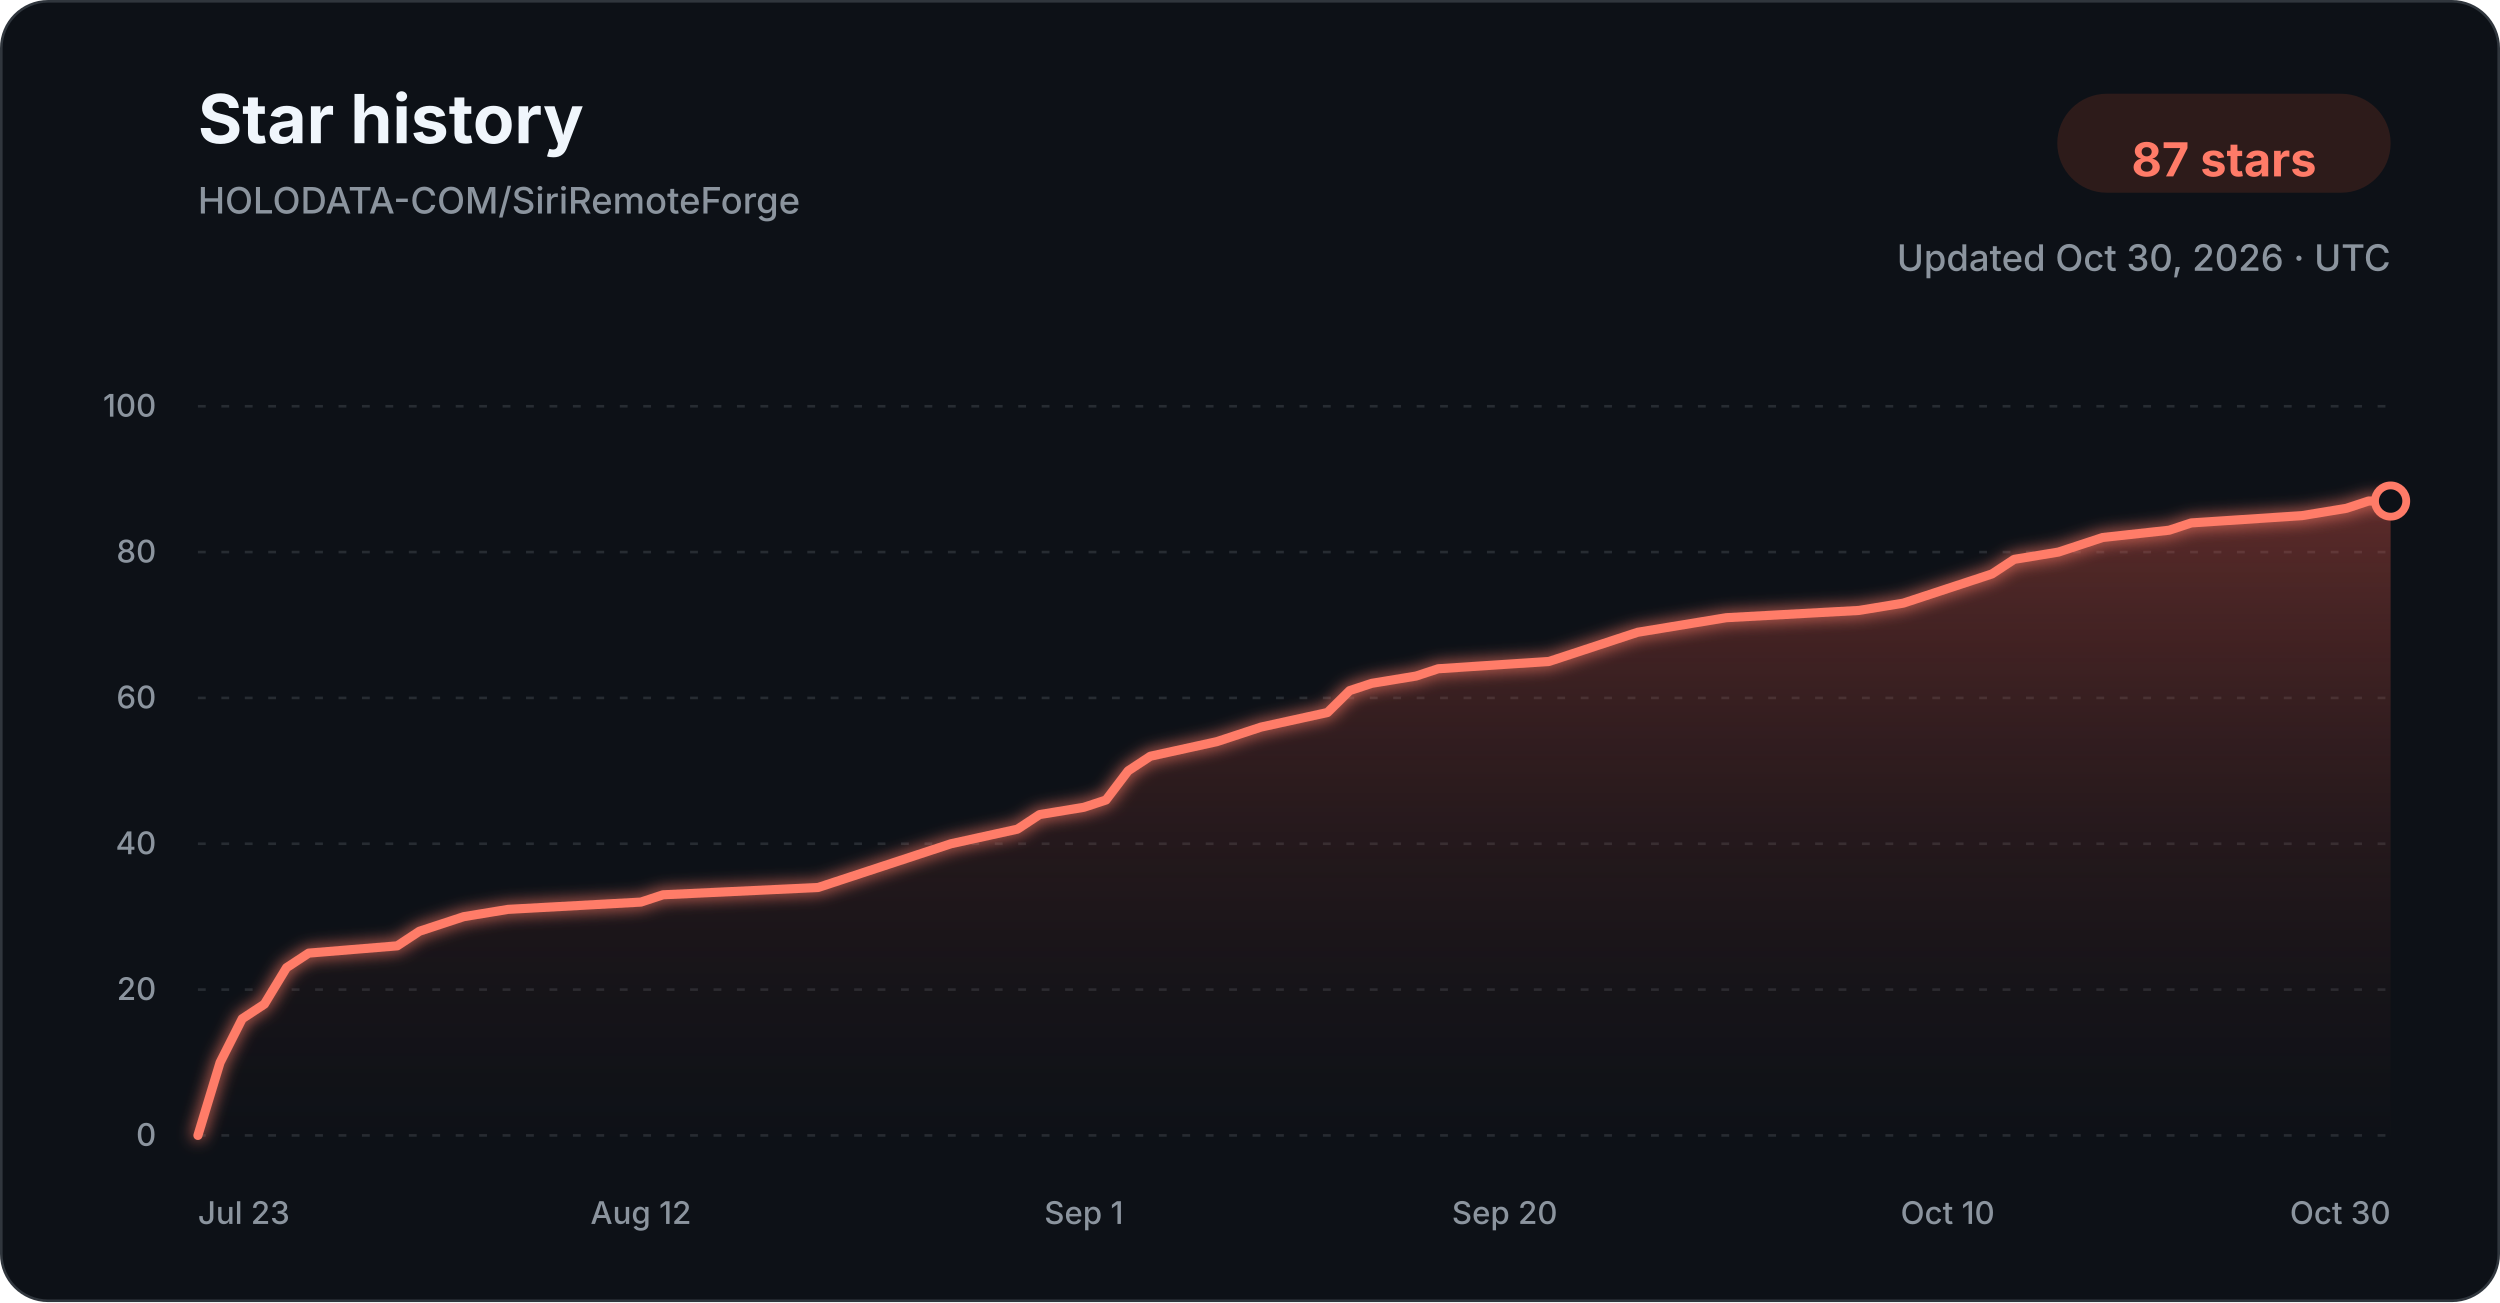
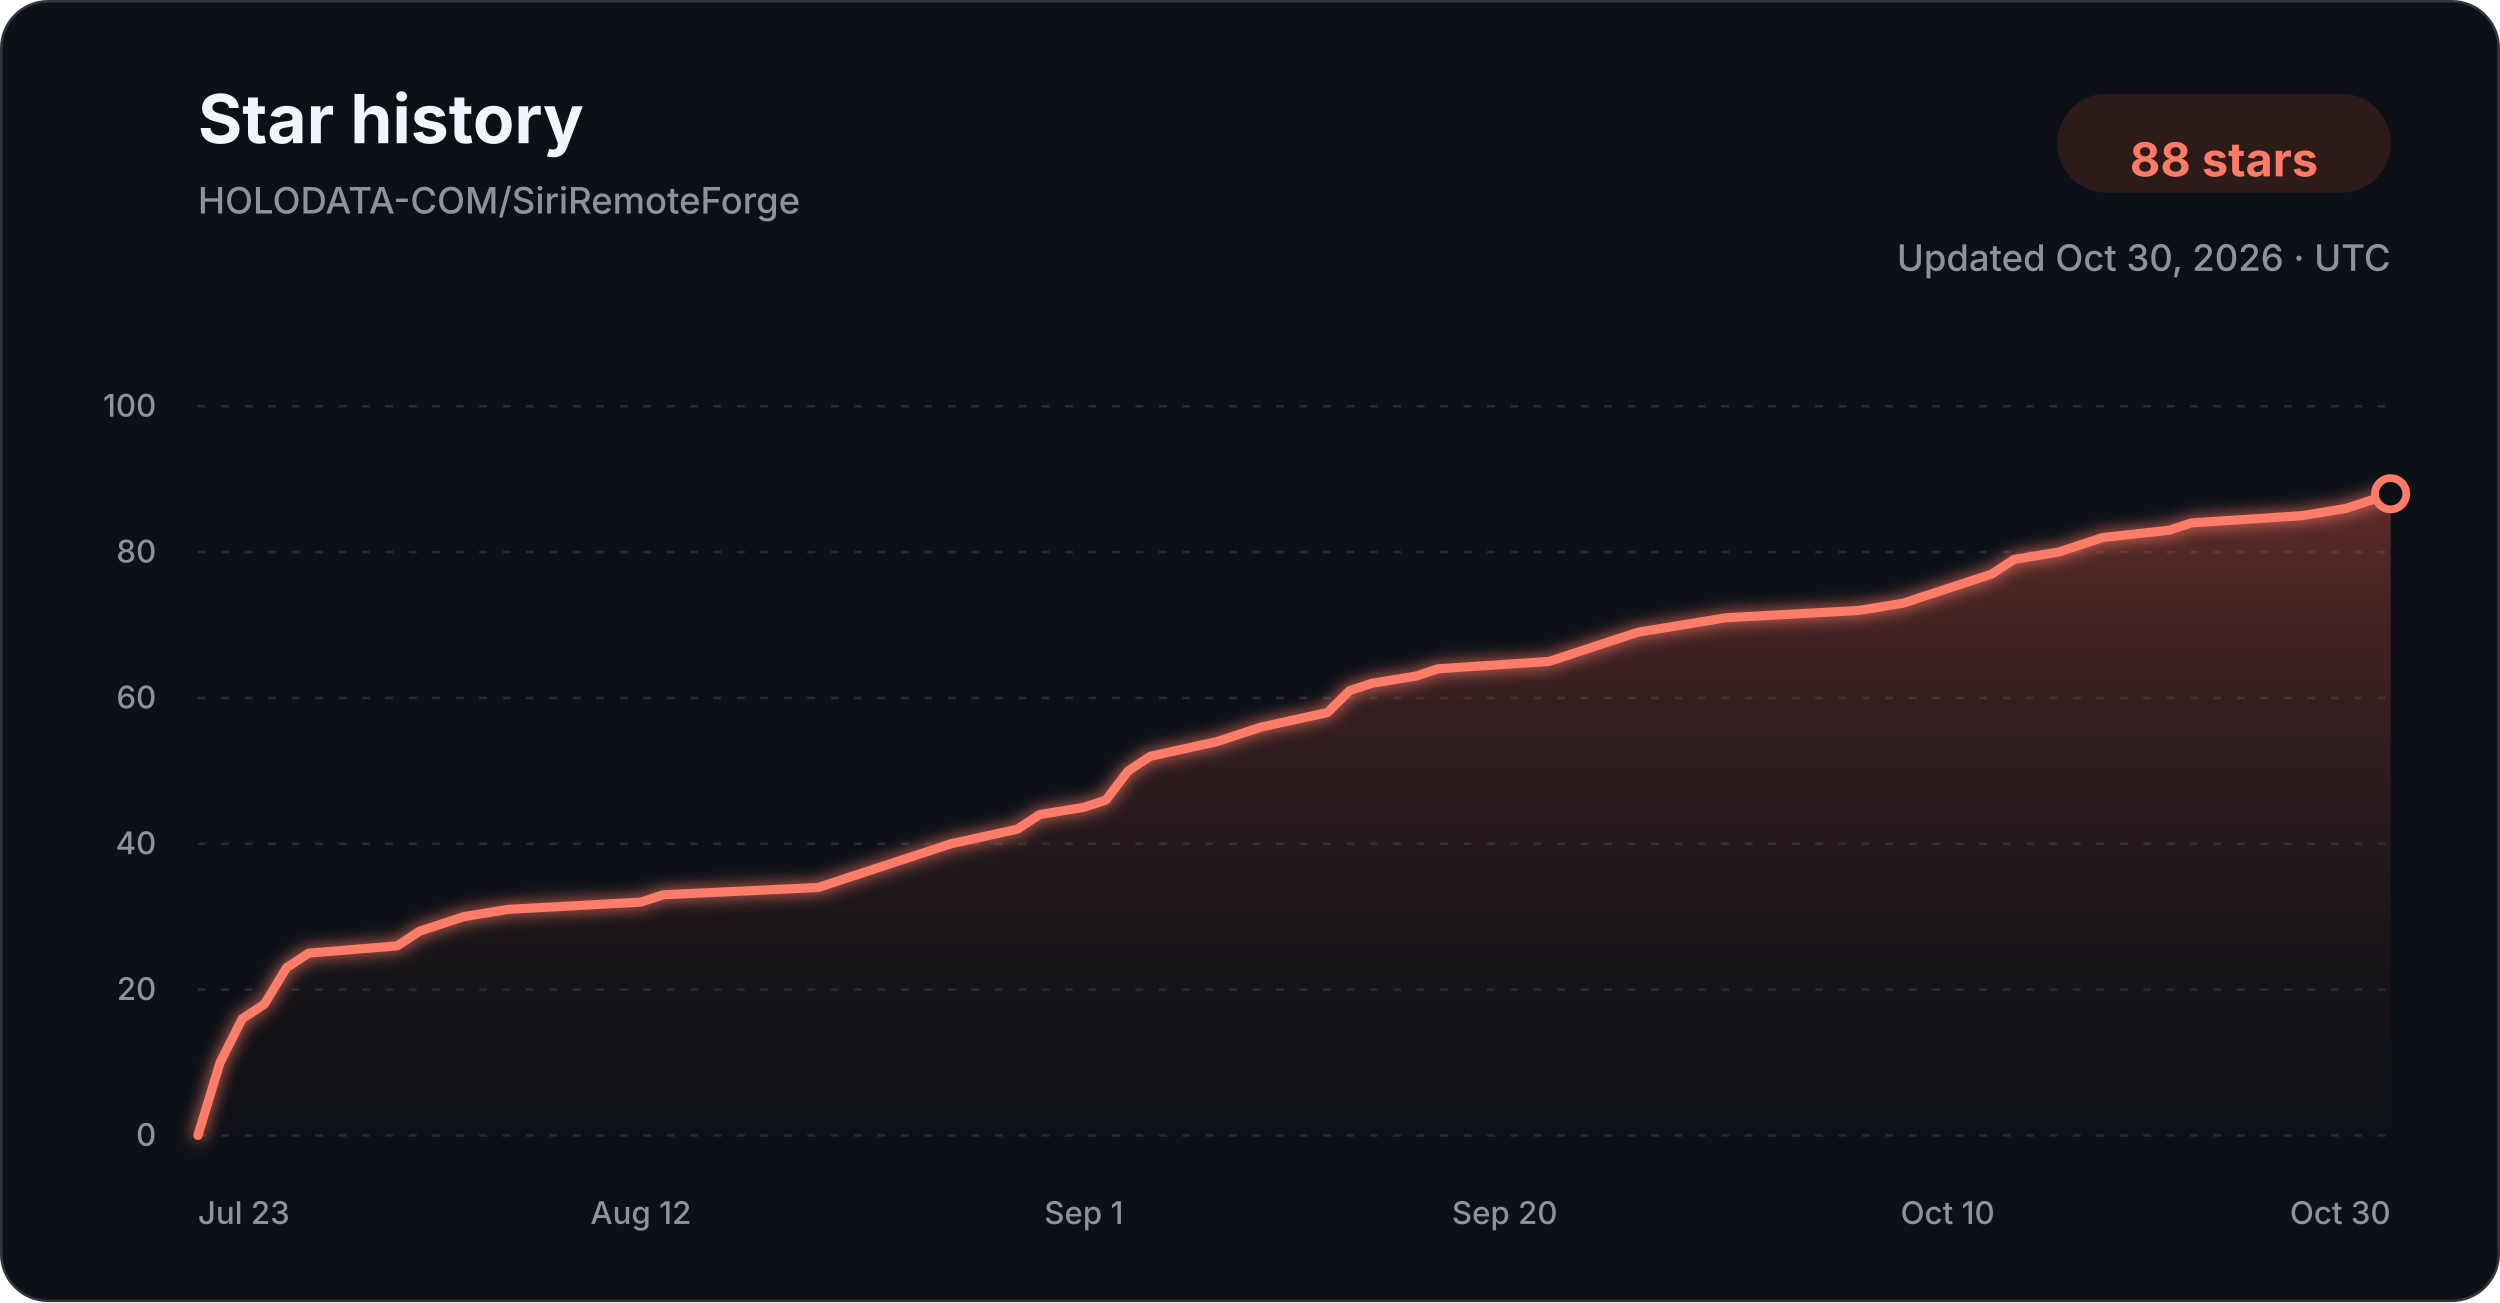
<svg xmlns="http://www.w3.org/2000/svg" width="960" height="500" viewBox="0 0 960 500" role="img" aria-labelledby="title description">
  <defs>
    <linearGradient id="star-area-dark" x1="0" y1="0" x2="0" y2="1">
      <stop offset="0%" stop-color="#c94f43" stop-opacity="0.42" />
      <stop offset="100%" stop-color="#351b1a" stop-opacity="0.04" />
    </linearGradient>
    <filter id="line-glow" x="-20%" y="-20%" width="140%" height="140%">
      <feGaussianBlur stdDeviation="3" result="blur" />
      <feMerge>
        <feMergeNode in="blur" />
        <feMergeNode in="SourceGraphic" />
      </feMerge>
    </filter>
  </defs>
  <style>
    .title { font: 700 26px -apple-system, BlinkMacSystemFont, "Segoe UI", sans-serif; fill: #f0f6fc; }
    .subtitle { font: 500 14px -apple-system, BlinkMacSystemFont, "Segoe UI", sans-serif; fill: #8b949e; }
    .count { font: 700 18px -apple-system, BlinkMacSystemFont, "Segoe UI", sans-serif; fill: #ff7b68; }
    .tick { font: 500 12px -apple-system, BlinkMacSystemFont, "Segoe UI", sans-serif; fill: #8b949e; }
    .grid { stroke: #30363d; stroke-width: 1; stroke-dasharray: 3 6; opacity: 0.72; }
  </style>
  <rect x="0.5" y="0.5" width="959" height="499" rx="18" fill="#0d1117" stroke="#30363d" />
  <text x="76" y="55" class="title">Star history</text>
  <text x="76" y="82" class="subtitle">HOLODATA-COM/SiriRemoteForge</text>
  <rect x="790" y="36" width="128" height="38" rx="19" fill="#2d1b1a" />
-   <text x="854" y="61" text-anchor="middle" dominant-baseline="middle" class="count">87 stars</text>
+   <text x="854" y="61" text-anchor="middle" dominant-baseline="middle" class="count">88 stars</text>
  <text x="918" y="104" text-anchor="end" class="subtitle">Updated Oct 30, 2026 · UTC</text>
  <line x1="76" y1="436.00" x2="918" y2="436.00" class="grid" />
  <text x="60" y="440.00" text-anchor="end" class="tick">0</text>
  <line x1="76" y1="380.00" x2="918" y2="380.00" class="grid" />
  <text x="60" y="384.00" text-anchor="end" class="tick">20</text>
  <line x1="76" y1="324.00" x2="918" y2="324.00" class="grid" />
  <text x="60" y="328.00" text-anchor="end" class="tick">40</text>
  <line x1="76" y1="268.00" x2="918" y2="268.00" class="grid" />
  <text x="60" y="272.00" text-anchor="end" class="tick">60</text>
  <line x1="76" y1="212.00" x2="918" y2="212.00" class="grid" />
  <text x="60" y="216.00" text-anchor="end" class="tick">80</text>
  <line x1="76" y1="156.00" x2="918" y2="156.00" class="grid" />
  <text x="60" y="160.00" text-anchor="end" class="tick">100</text>
-   <path d="M 76.00 436.00 L 84.51 408.00 L 93.01 391.20 L 101.52 385.60 L 110.02 371.60 L 118.53 366.00 L 152.55 363.20 L 161.05 357.60 L 169.56 354.80 L 178.06 352.00 L 195.07 349.20 L 246.10 346.40 L 254.61 343.60 L 314.14 340.80 L 322.65 338.00 L 331.15 335.20 L 348.16 329.60 L 365.17 324.00 L 390.69 318.40 L 399.19 312.80 L 416.20 310.00 L 424.71 307.20 L 433.21 296.00 L 441.72 290.40 L 467.23 284.80 L 475.74 282.00 L 484.24 279.20 L 509.76 273.60 L 518.26 265.20 L 526.77 262.40 L 543.78 259.60 L 552.28 256.80 L 594.81 254.00 L 603.31 251.20 L 620.32 245.60 L 628.83 242.80 L 645.84 240.00 L 662.85 237.20 L 713.88 234.40 L 730.89 231.60 L 739.39 228.80 L 747.90 226.00 L 756.40 223.20 L 764.91 220.40 L 773.41 214.80 L 790.42 212.00 L 798.93 209.20 L 807.43 206.40 L 832.95 203.60 L 841.45 200.80 L 883.98 198.00 L 900.99 195.20 L 909.49 192.40 L 918.00 192.40 L 918.00 436.00 L 76.00 436.00 Z" fill="url(#star-area-dark)" />
-   <path d="M 76.00 436.00 L 84.51 408.00 L 93.01 391.20 L 101.52 385.60 L 110.02 371.60 L 118.53 366.00 L 152.55 363.20 L 161.05 357.60 L 169.56 354.80 L 178.06 352.00 L 195.07 349.20 L 246.10 346.40 L 254.61 343.60 L 314.14 340.80 L 322.65 338.00 L 331.15 335.20 L 348.16 329.60 L 365.17 324.00 L 390.69 318.40 L 399.19 312.80 L 416.20 310.00 L 424.71 307.20 L 433.21 296.00 L 441.72 290.40 L 467.23 284.80 L 475.74 282.00 L 484.24 279.20 L 509.76 273.60 L 518.26 265.20 L 526.77 262.40 L 543.78 259.60 L 552.28 256.80 L 594.81 254.00 L 603.31 251.20 L 620.32 245.60 L 628.83 242.80 L 645.84 240.00 L 662.85 237.20 L 713.88 234.40 L 730.89 231.60 L 739.39 228.80 L 747.90 226.00 L 756.40 223.20 L 764.91 220.40 L 773.41 214.80 L 790.42 212.00 L 798.93 209.20 L 807.43 206.40 L 832.95 203.60 L 841.45 200.80 L 883.98 198.00 L 900.99 195.20 L 909.49 192.40 L 918.00 192.40" fill="none" stroke="#ff7b68" stroke-width="3.5" stroke-linecap="round" stroke-linejoin="round" filter="url(#line-glow)" />
-   <circle cx="918.00" cy="192.40" r="6" fill="#0d1117" stroke="#ff7b68" stroke-width="3" />
+   <path d="M 76.00 436.00 L 84.51 408.00 L 93.01 391.20 L 101.52 385.60 L 110.02 371.60 L 118.53 366.00 L 152.55 363.20 L 161.05 357.60 L 169.56 354.80 L 178.06 352.00 L 195.07 349.20 L 246.10 346.40 L 254.61 343.60 L 314.14 340.80 L 322.65 338.00 L 331.15 335.20 L 348.16 329.60 L 365.17 324.00 L 390.69 318.40 L 399.19 312.80 L 416.20 310.00 L 424.71 307.20 L 433.21 296.00 L 441.72 290.40 L 467.23 284.80 L 475.74 282.00 L 484.24 279.20 L 509.76 273.60 L 518.26 265.20 L 526.77 262.40 L 543.78 259.60 L 552.28 256.80 L 594.81 254.00 L 603.31 251.20 L 620.32 245.60 L 628.83 242.80 L 645.84 240.00 L 662.85 237.20 L 713.88 234.40 L 730.89 231.60 L 739.39 228.80 L 747.90 226.00 L 756.40 223.20 L 764.91 220.40 L 773.41 214.80 L 790.42 212.00 L 798.93 209.20 L 807.43 206.40 L 832.95 203.60 L 841.45 200.80 L 883.98 198.00 L 900.99 195.20 L 909.49 192.40 L 918.00 189.60 L 918.00 436.00 L 76.00 436.00 Z" fill="url(#star-area-dark)" />
+   <path d="M 76.00 436.00 L 84.51 408.00 L 93.01 391.20 L 101.52 385.60 L 110.02 371.60 L 118.53 366.00 L 152.55 363.20 L 161.05 357.60 L 169.56 354.80 L 178.06 352.00 L 195.07 349.20 L 246.10 346.40 L 254.61 343.60 L 314.14 340.80 L 322.65 338.00 L 331.15 335.20 L 348.16 329.60 L 365.17 324.00 L 390.69 318.40 L 399.19 312.80 L 416.20 310.00 L 424.71 307.20 L 433.21 296.00 L 441.72 290.40 L 467.23 284.80 L 475.74 282.00 L 484.24 279.20 L 509.76 273.60 L 518.26 265.20 L 526.77 262.40 L 543.78 259.60 L 552.28 256.80 L 594.81 254.00 L 603.31 251.20 L 620.32 245.60 L 628.83 242.80 L 645.84 240.00 L 662.85 237.20 L 713.88 234.40 L 730.89 231.60 L 739.39 228.80 L 747.90 226.00 L 756.40 223.20 L 764.91 220.40 L 773.41 214.80 L 790.42 212.00 L 798.93 209.20 L 807.43 206.40 L 832.95 203.60 L 841.45 200.80 L 883.98 198.00 L 900.99 195.20 L 909.49 192.40 L 918.00 189.60" fill="none" stroke="#ff7b68" stroke-width="3.5" stroke-linecap="round" stroke-linejoin="round" filter="url(#line-glow)" />
+   <circle cx="918.00" cy="189.60" r="6" fill="#0d1117" stroke="#ff7b68" stroke-width="3" />
  <text x="76.00" y="470" text-anchor="start" class="tick">Jul 23</text>
  <text x="246.10" y="470" text-anchor="middle" class="tick">Aug 12</text>
  <text x="416.20" y="470" text-anchor="middle" class="tick">Sep 1</text>
  <text x="577.80" y="470" text-anchor="middle" class="tick">Sep 20</text>
  <text x="747.90" y="470" text-anchor="middle" class="tick">Oct 10</text>
  <text x="918.00" y="470" text-anchor="end" class="tick">Oct 30</text>
</svg>
